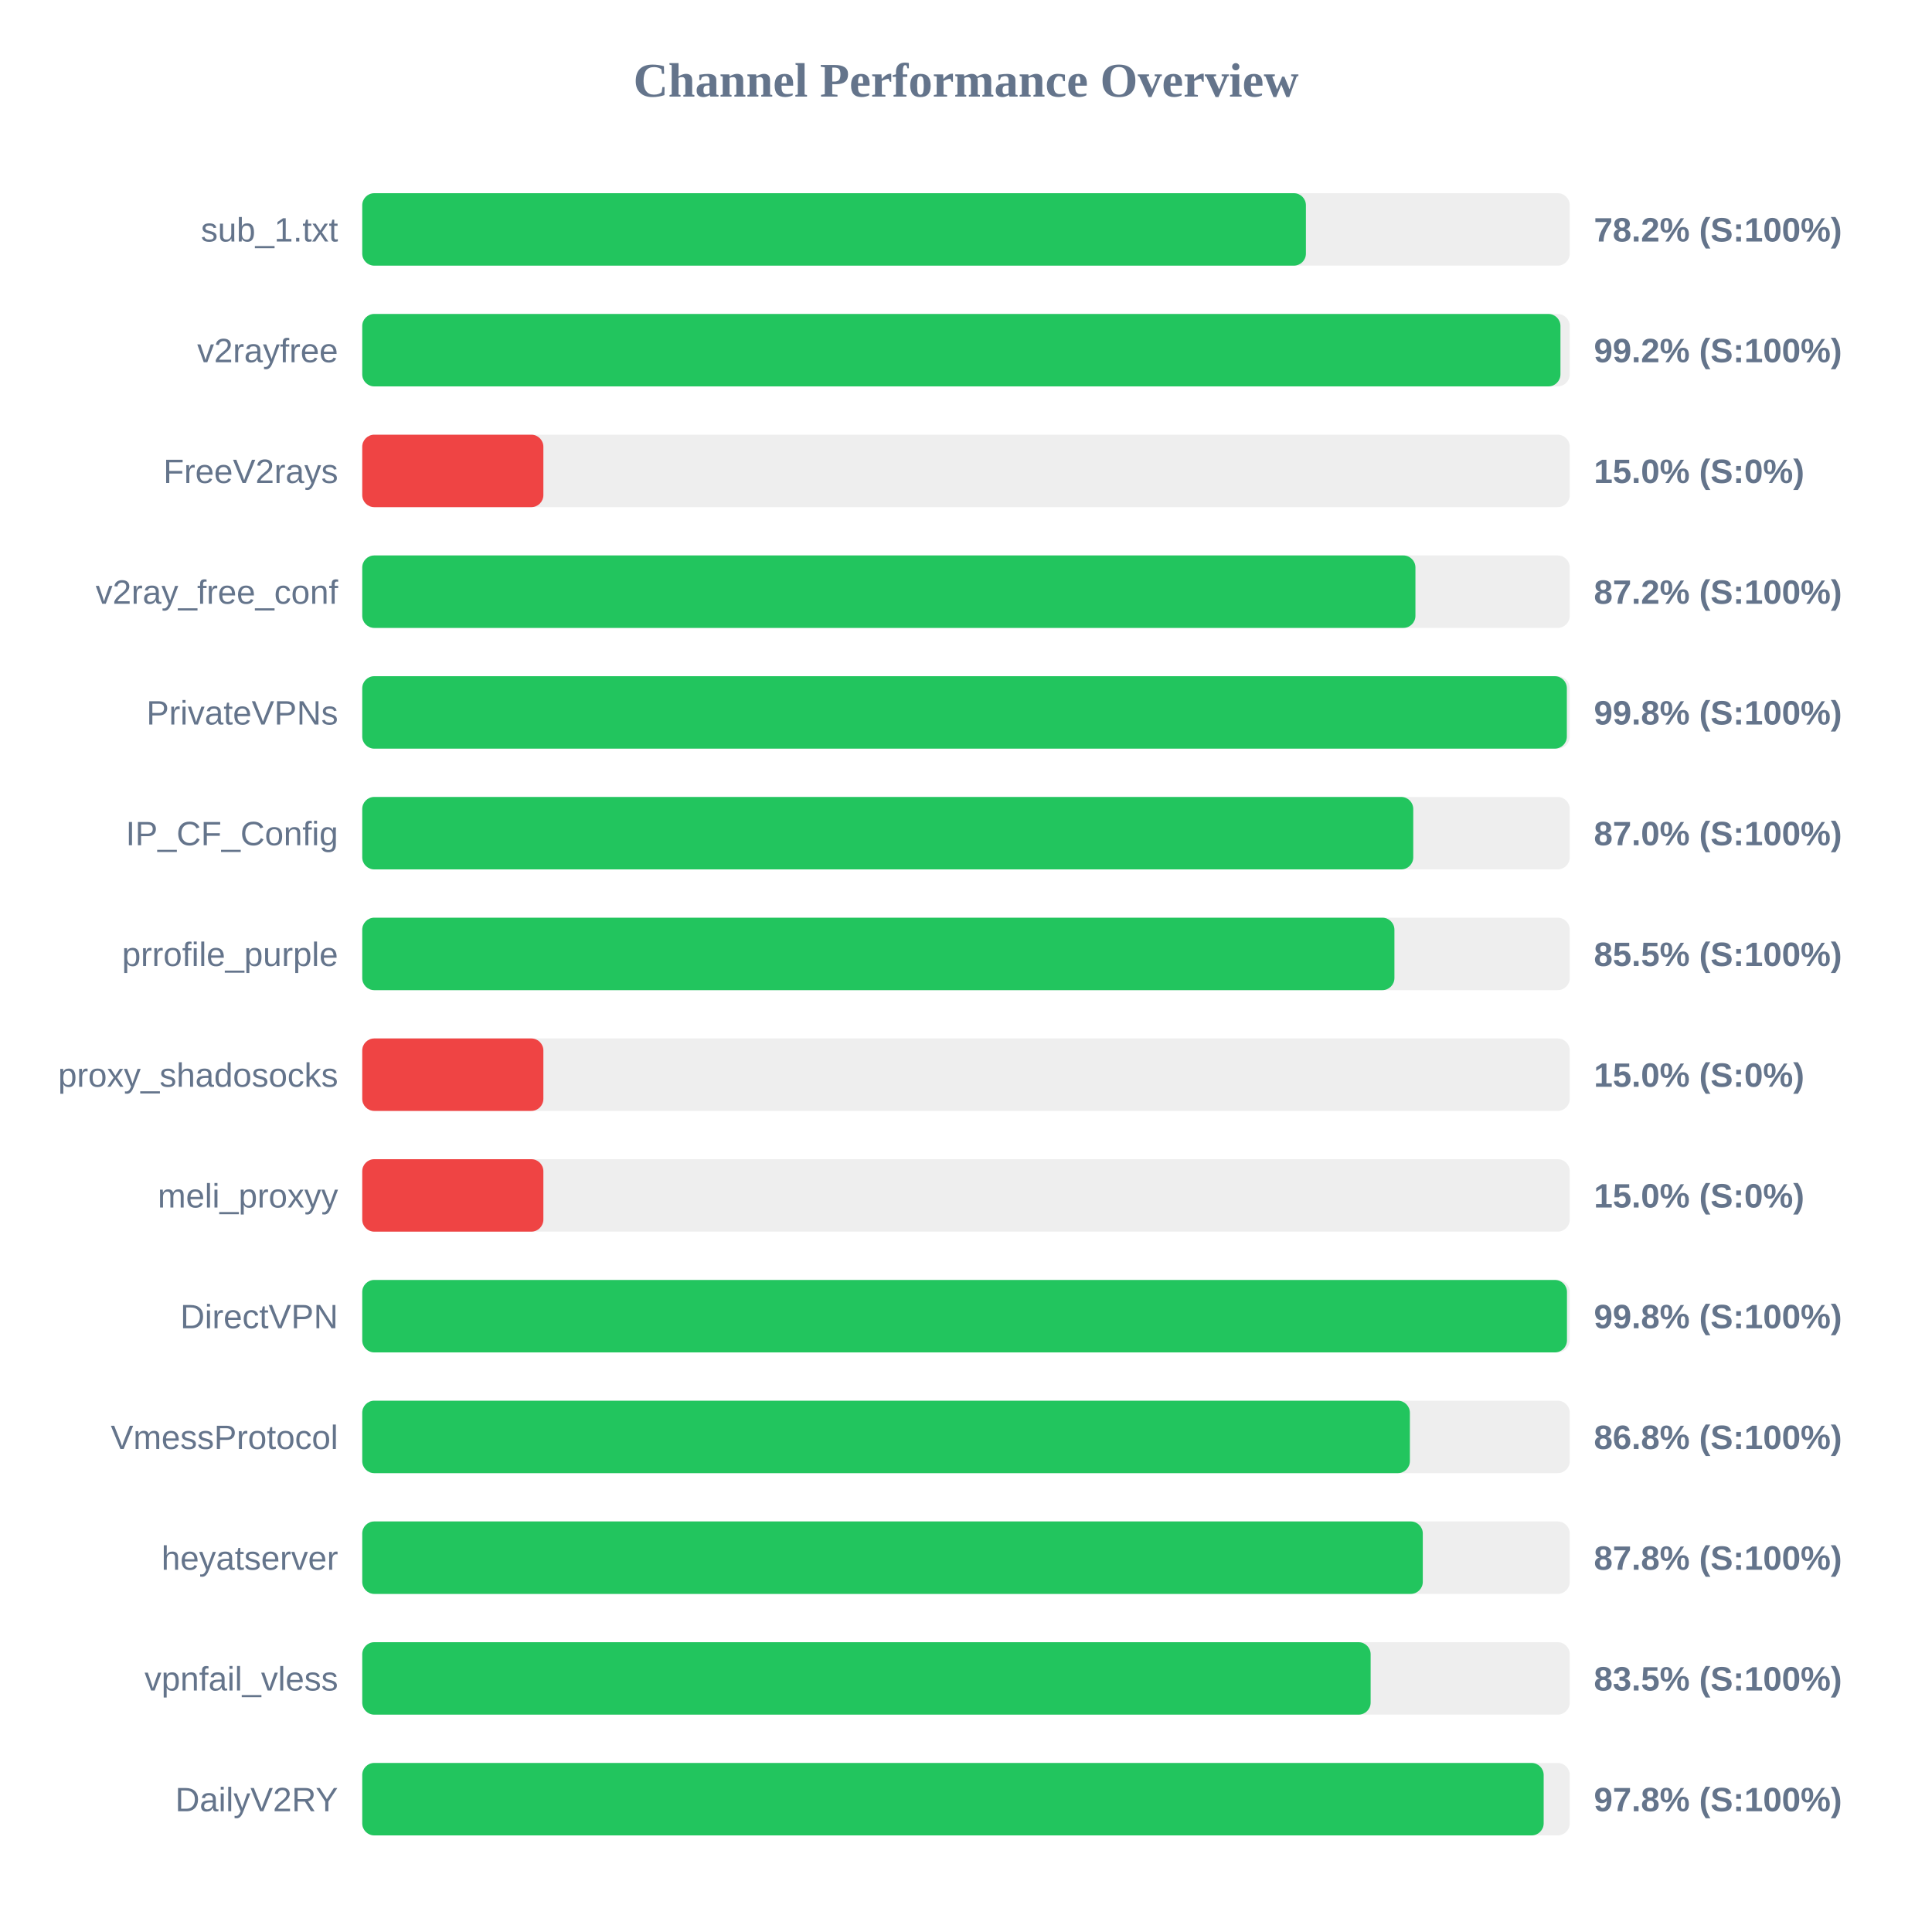
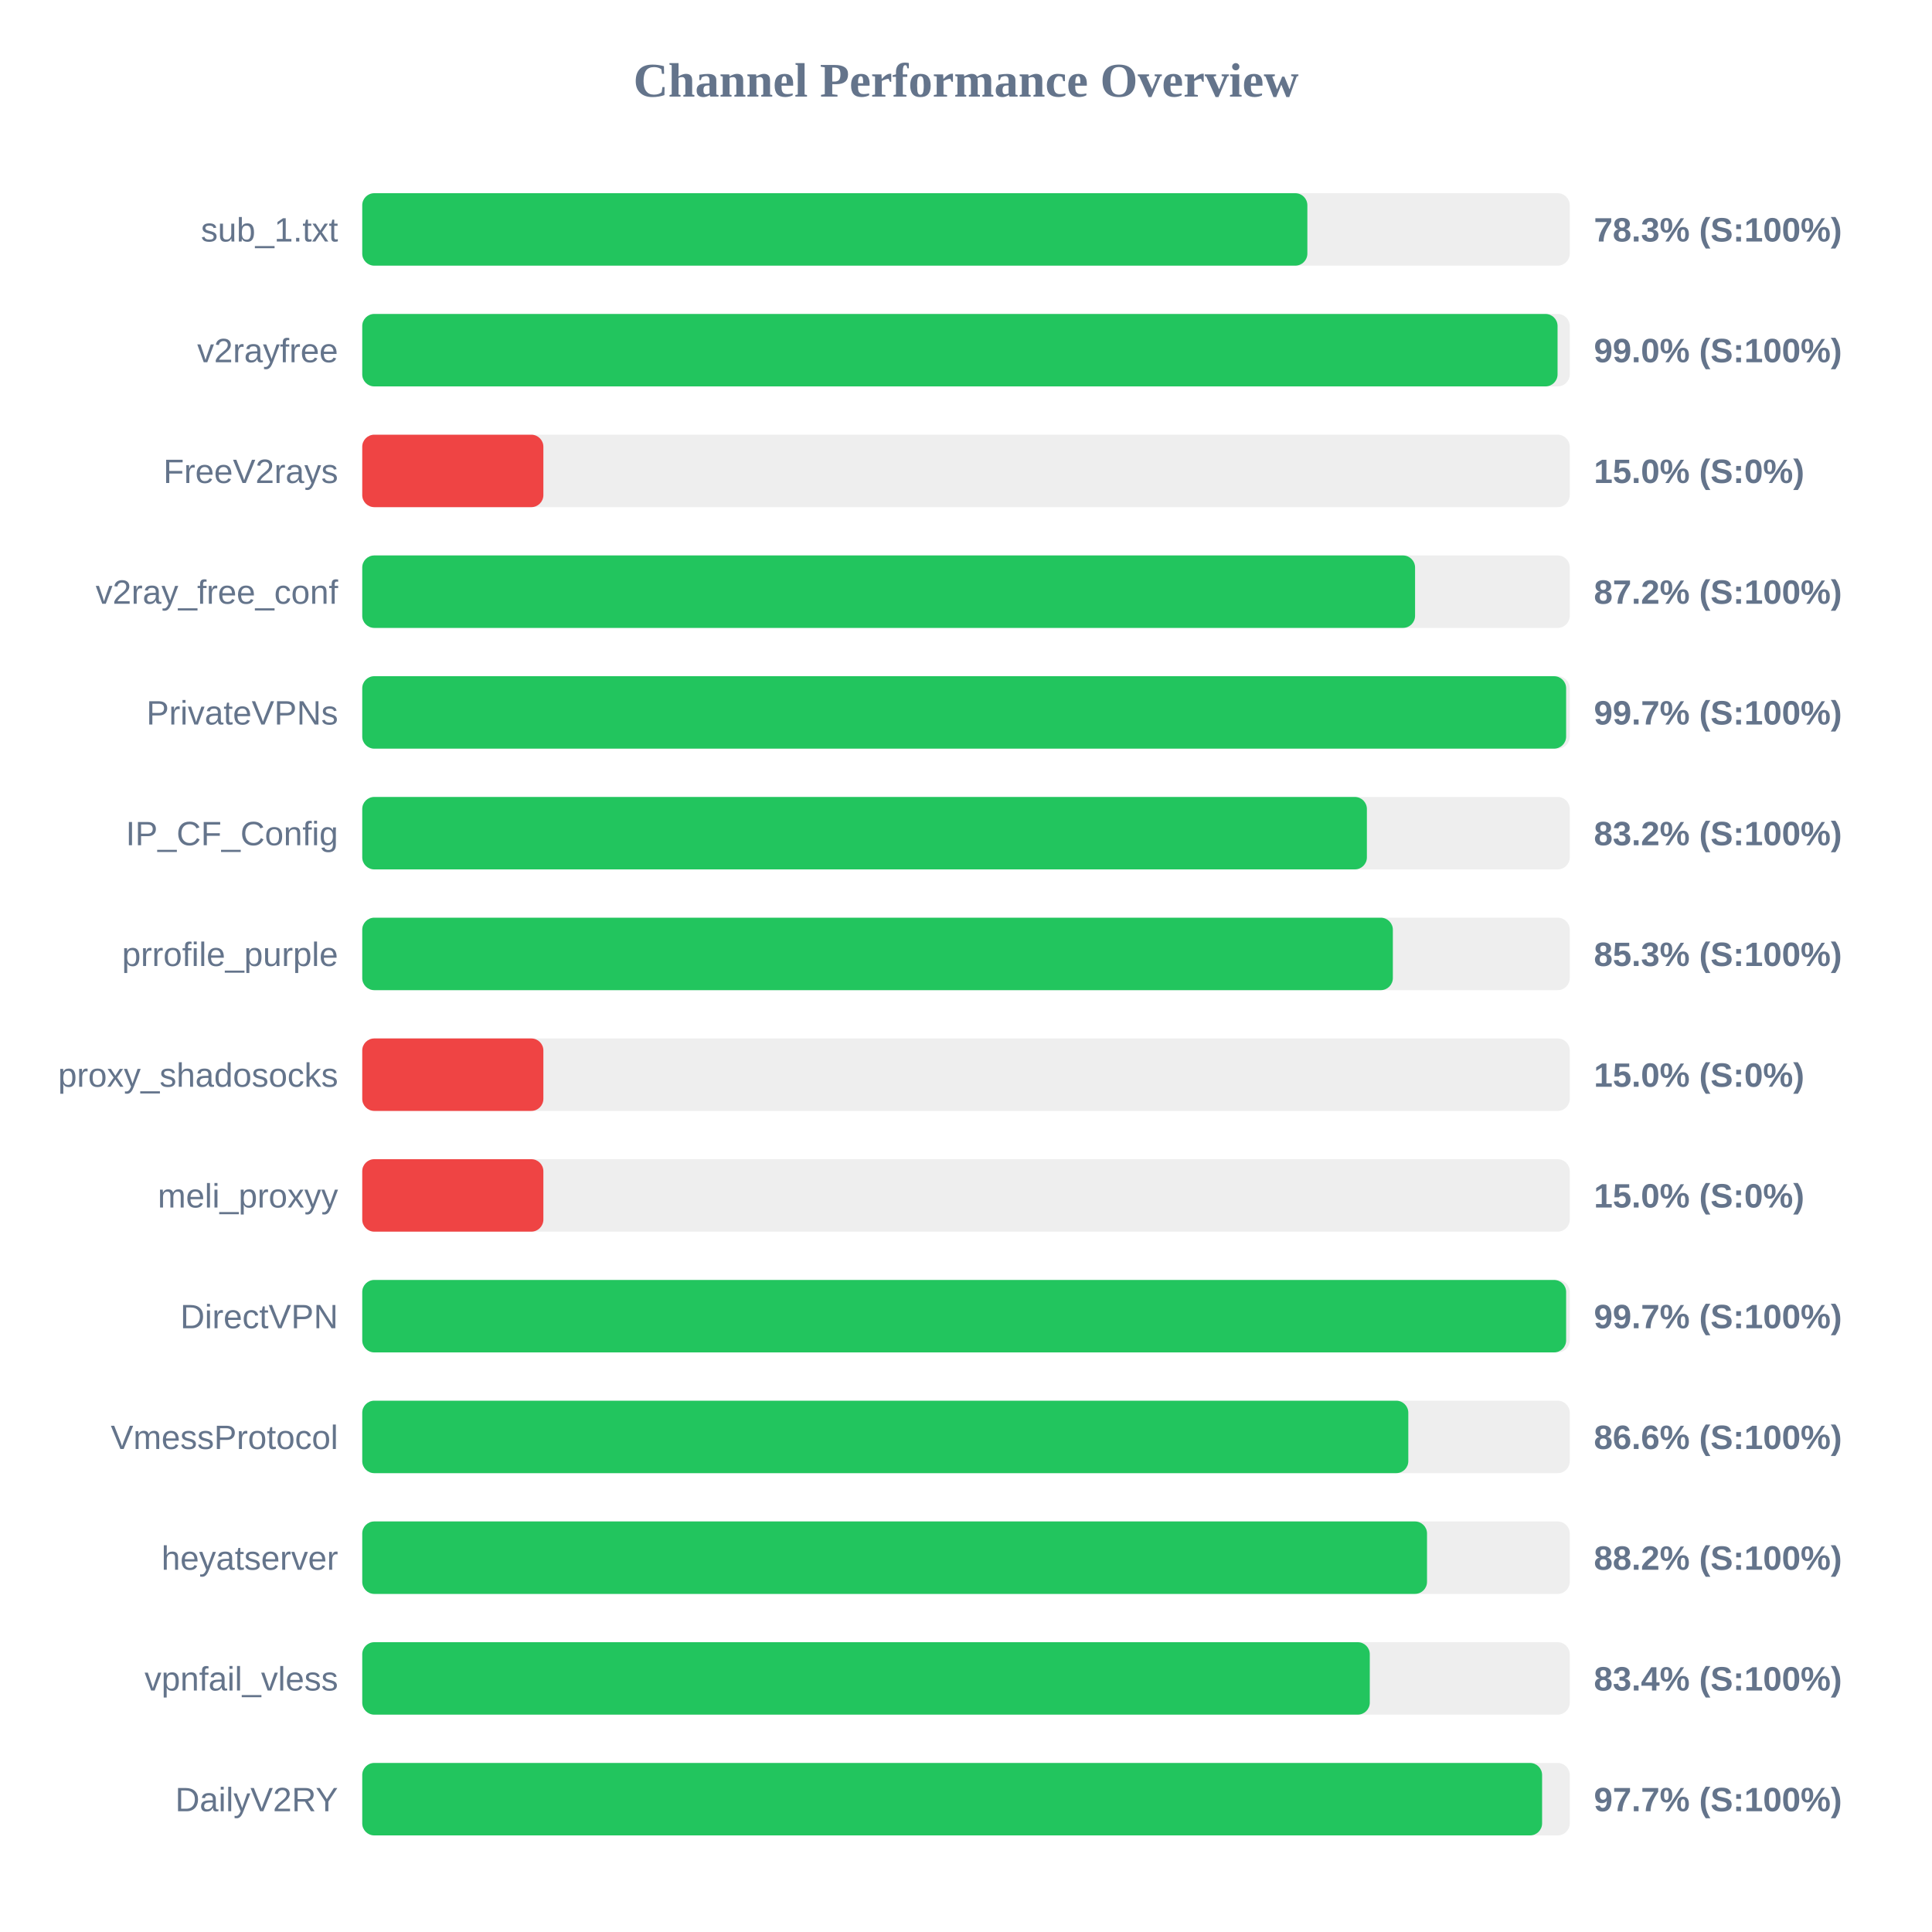
<svg xmlns="http://www.w3.org/2000/svg" width="800" height="800" version="1.1">
  <style>
        .row { font: 14px Arial; fill: #64748b; }
        .score { font: bold 14px Arial; fill: #64748b; }
    </style>
  <text x="400" y="40" text-anchor="middle" font-size="20px" font-weight="bold" fill="#64748b">Channel Performance Overview</text>
  <rect x="150" y="80" width="500" height="30" fill="#eee" rx="5" />
-   <rect x="150" y="80" width="390.75" height="30" fill="#22c55e" rx="5" />
+   <rect x="150" y="80" width="391.35" height="30" fill="#22c55e" rx="5" />
  <text x="140" y="100" text-anchor="end" class="row">sub_1.txt</text>
-   <text x="660" y="100" text-anchor="start" class="score">78.2% (S:100%)</text>
+   <text x="660" y="100" text-anchor="start" class="score">78.3% (S:100%)</text>
  <rect x="150" y="130" width="500" height="30" fill="#eee" rx="5" />
-   <rect x="150" y="130" width="496.15" height="30" fill="#22c55e" rx="5" />
+   <rect x="150" y="130" width="494.95" height="30" fill="#22c55e" rx="5" />
  <text x="140" y="150" text-anchor="end" class="row">v2rayfree</text>
-   <text x="660" y="150" text-anchor="start" class="score">99.2% (S:100%)</text>
+   <text x="660" y="150" text-anchor="start" class="score">99.0% (S:100%)</text>
  <rect x="150" y="180" width="500" height="30" fill="#eee" rx="5" />
  <rect x="150" y="180" width="75.0" height="30" fill="#ef4444" rx="5" />
  <text x="140" y="200" text-anchor="end" class="row">FreeV2rays</text>
  <text x="660" y="200" text-anchor="start" class="score">15.0% (S:0%)</text>
  <rect x="150" y="230" width="500" height="30" fill="#eee" rx="5" />
-   <rect x="150" y="230" width="436.1" height="30" fill="#22c55e" rx="5" />
+   <rect x="150" y="230" width="435.95" height="30" fill="#22c55e" rx="5" />
  <text x="140" y="250" text-anchor="end" class="row">v2ray_free_conf</text>
  <text x="660" y="250" text-anchor="start" class="score">87.2% (S:100%)</text>
  <rect x="150" y="280" width="500" height="30" fill="#eee" rx="5" />
-   <rect x="150" y="280" width="498.8" height="30" fill="#22c55e" rx="5" />
+   <rect x="150" y="280" width="498.5" height="30" fill="#22c55e" rx="5" />
  <text x="140" y="300" text-anchor="end" class="row">PrivateVPNs</text>
-   <text x="660" y="300" text-anchor="start" class="score">99.8% (S:100%)</text>
+   <text x="660" y="300" text-anchor="start" class="score">99.7% (S:100%)</text>
  <rect x="150" y="330" width="500" height="30" fill="#eee" rx="5" />
-   <rect x="150" y="330" width="435.2" height="30" fill="#22c55e" rx="5" />
+   <rect x="150" y="330" width="416.0" height="30" fill="#22c55e" rx="5" />
  <text x="140" y="350" text-anchor="end" class="row">IP_CF_Config</text>
-   <text x="660" y="350" text-anchor="start" class="score">87.0% (S:100%)</text>
+   <text x="660" y="350" text-anchor="start" class="score">83.2% (S:100%)</text>
  <rect x="150" y="380" width="500" height="30" fill="#eee" rx="5" />
-   <rect x="150" y="380" width="427.4" height="30" fill="#22c55e" rx="5" />
+   <rect x="150" y="380" width="426.75" height="30" fill="#22c55e" rx="5" />
  <text x="140" y="400" text-anchor="end" class="row">prrofile_purple</text>
-   <text x="660" y="400" text-anchor="start" class="score">85.5% (S:100%)</text>
+   <text x="660" y="400" text-anchor="start" class="score">85.3% (S:100%)</text>
  <rect x="150" y="430" width="500" height="30" fill="#eee" rx="5" />
  <rect x="150" y="430" width="75.0" height="30" fill="#ef4444" rx="5" />
  <text x="140" y="450" text-anchor="end" class="row">proxy_shadosocks</text>
  <text x="660" y="450" text-anchor="start" class="score">15.0% (S:0%)</text>
  <rect x="150" y="480" width="500" height="30" fill="#eee" rx="5" />
  <rect x="150" y="480" width="75.0" height="30" fill="#ef4444" rx="5" />
  <text x="140" y="500" text-anchor="end" class="row">meli_proxyy</text>
  <text x="660" y="500" text-anchor="start" class="score">15.0% (S:0%)</text>
  <rect x="150" y="530" width="500" height="30" fill="#eee" rx="5" />
-   <rect x="150" y="530" width="498.85" height="30" fill="#22c55e" rx="5" />
+   <rect x="150" y="530" width="498.5" height="30" fill="#22c55e" rx="5" />
  <text x="140" y="550" text-anchor="end" class="row">DirectVPN</text>
-   <text x="660" y="550" text-anchor="start" class="score">99.8% (S:100%)</text>
+   <text x="660" y="550" text-anchor="start" class="score">99.7% (S:100%)</text>
  <rect x="150" y="580" width="500" height="30" fill="#eee" rx="5" />
-   <rect x="150" y="580" width="433.8" height="30" fill="#22c55e" rx="5" />
+   <rect x="150" y="580" width="433.15" height="30" fill="#22c55e" rx="5" />
  <text x="140" y="600" text-anchor="end" class="row">VmessProtocol</text>
-   <text x="660" y="600" text-anchor="start" class="score">86.8% (S:100%)</text>
+   <text x="660" y="600" text-anchor="start" class="score">86.6% (S:100%)</text>
  <rect x="150" y="630" width="500" height="30" fill="#eee" rx="5" />
-   <rect x="150" y="630" width="439.15" height="30" fill="#22c55e" rx="5" />
+   <rect x="150" y="630" width="440.9" height="30" fill="#22c55e" rx="5" />
  <text x="140" y="650" text-anchor="end" class="row">heyatserver</text>
-   <text x="660" y="650" text-anchor="start" class="score">87.8% (S:100%)</text>
+   <text x="660" y="650" text-anchor="start" class="score">88.2% (S:100%)</text>
  <rect x="150" y="680" width="500" height="30" fill="#eee" rx="5" />
-   <rect x="150" y="680" width="417.55" height="30" fill="#22c55e" rx="5" />
+   <rect x="150" y="680" width="417.2" height="30" fill="#22c55e" rx="5" />
  <text x="140" y="700" text-anchor="end" class="row">vpnfail_vless</text>
-   <text x="660" y="700" text-anchor="start" class="score">83.5% (S:100%)</text>
+   <text x="660" y="700" text-anchor="start" class="score">83.4% (S:100%)</text>
  <rect x="150" y="730" width="500" height="30" fill="#eee" rx="5" />
-   <rect x="150" y="730" width="489.2" height="30" fill="#22c55e" rx="5" />
+   <rect x="150" y="730" width="488.55" height="30" fill="#22c55e" rx="5" />
  <text x="140" y="750" text-anchor="end" class="row">DailyV2RY</text>
-   <text x="660" y="750" text-anchor="start" class="score">97.8% (S:100%)</text>
+   <text x="660" y="750" text-anchor="start" class="score">97.7% (S:100%)</text>
</svg>
